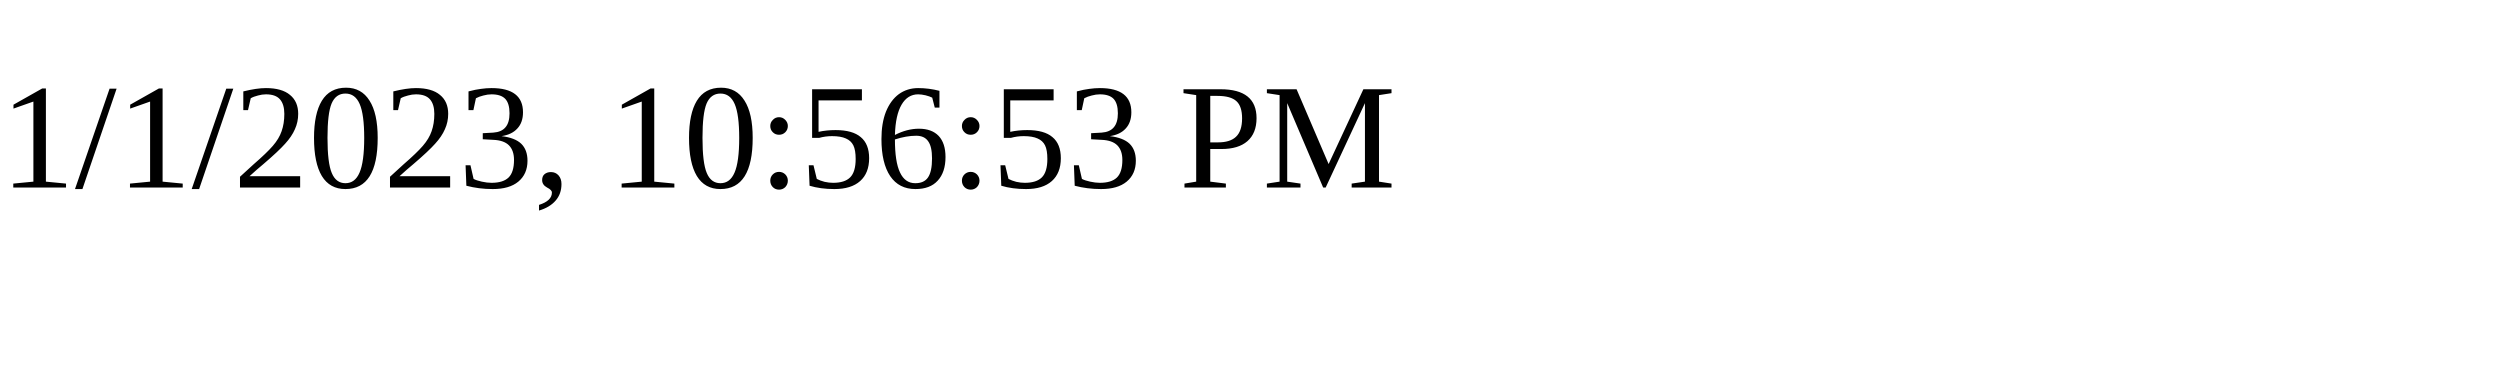
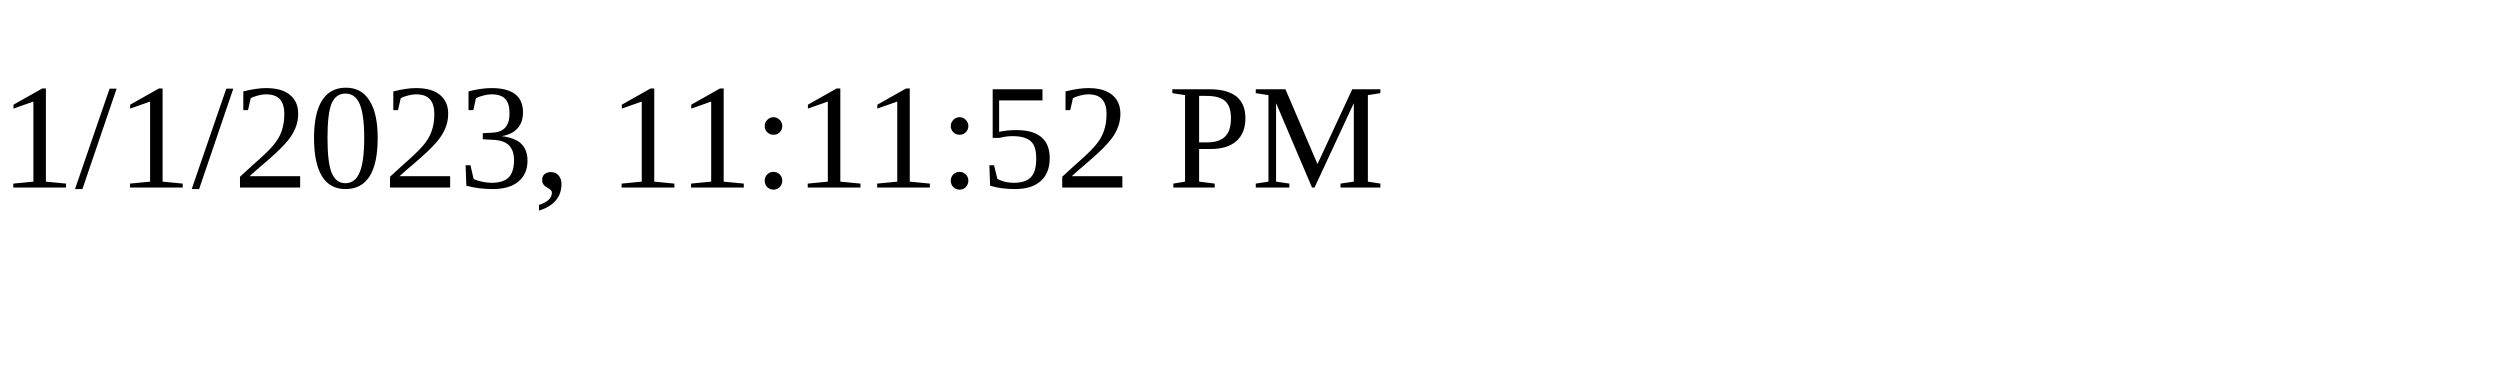
<svg xmlns="http://www.w3.org/2000/svg" height="30" width="200">
-   <text x="0" y="15">1/1/2023, 10:56:53 PM</text>
+   <text x="0" y="15">1/1/2023, 11:11:52 PM</text>
</svg>
